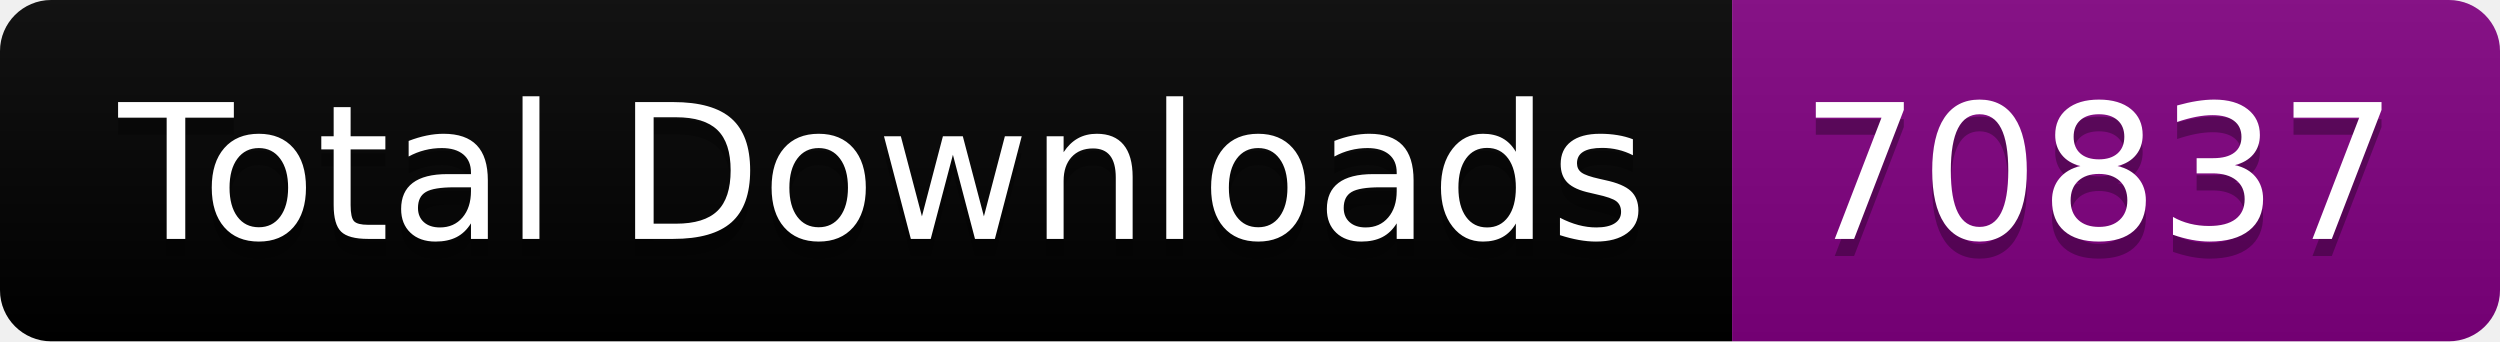
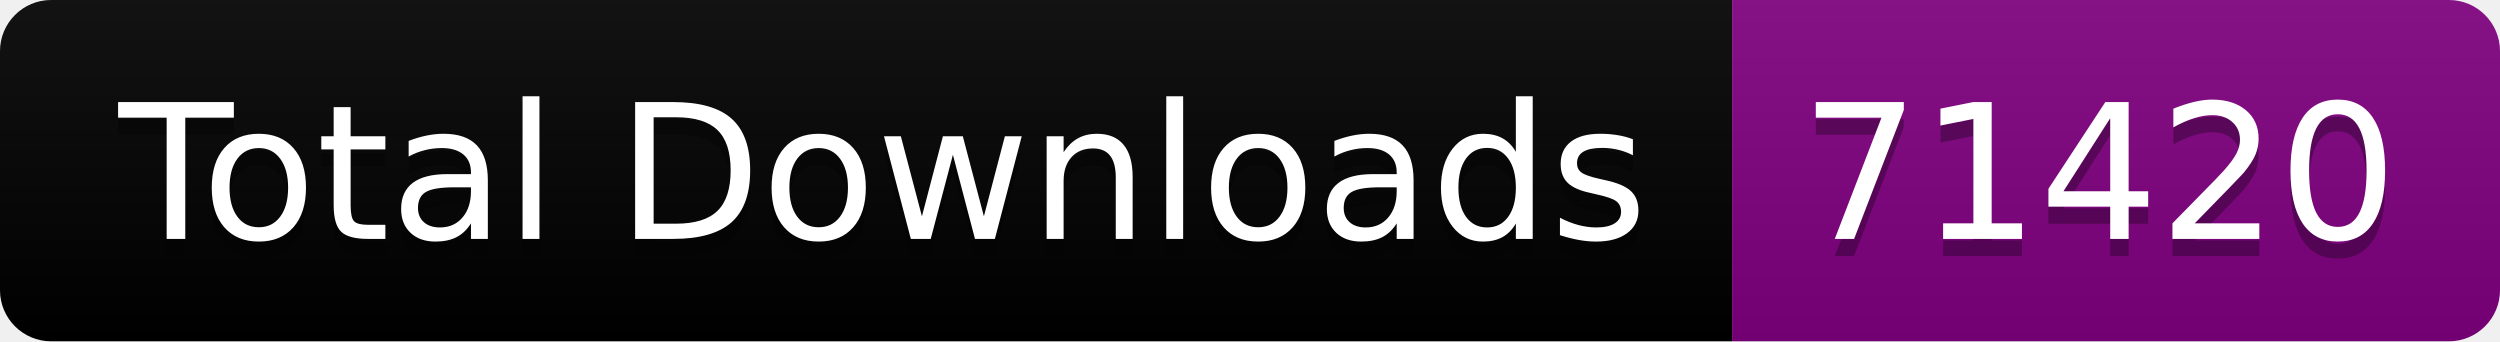
<svg xmlns="http://www.w3.org/2000/svg" width="146.5" height="20">
  <linearGradient id="smooth" x2="0" y2="100%">
    <stop offset="0" stop-color="#bbb" stop-opacity=".1" />
    <stop offset="1" stop-opacity=".1" />
  </linearGradient>
  <clipPath id="round">
    <rect width="146.5" height="20" rx="3" fill="#fff" />
  </clipPath>
  <g clip-path="url(#round)">
    <rect width="101.5" height="20" fill="black" />
    <rect x="101.5" width="45.0" height="20" fill="purple" />
    <rect width="146.5" height="20" fill="url(#smooth)" />
  </g>
  <g fill="#fff" text-anchor="middle" font-family="DejaVu Sans,Verdana,Geneva,sans-serif" font-size="110">
    <text x="517.5" y="150" fill="#010101" fill-opacity=".3" transform="scale(0.1)" textLength="915.0" lengthAdjust="spacing">Total Downloads</text>
    <text x="517.5" y="140" transform="scale(0.1)" textLength="915.0" lengthAdjust="spacing">Total Downloads</text>
-     <text x="1230.0" y="150" fill="#010101" fill-opacity=".3" transform="scale(0.1)" textLength="350.0" lengthAdjust="spacing">70837</text>
-     <text x="1230.0" y="140" transform="scale(0.1)" textLength="350.0" lengthAdjust="spacing">70837</text>
+     <text x="1230.0" y="150" fill="#010101" fill-opacity=".3" transform="scale(0.1)" textLength="350.0" lengthAdjust="spacing">71420</text>
+     <text x="1230.0" y="140" transform="scale(0.1)" textLength="350.0" lengthAdjust="spacing">71420</text>
  </g>
</svg>
